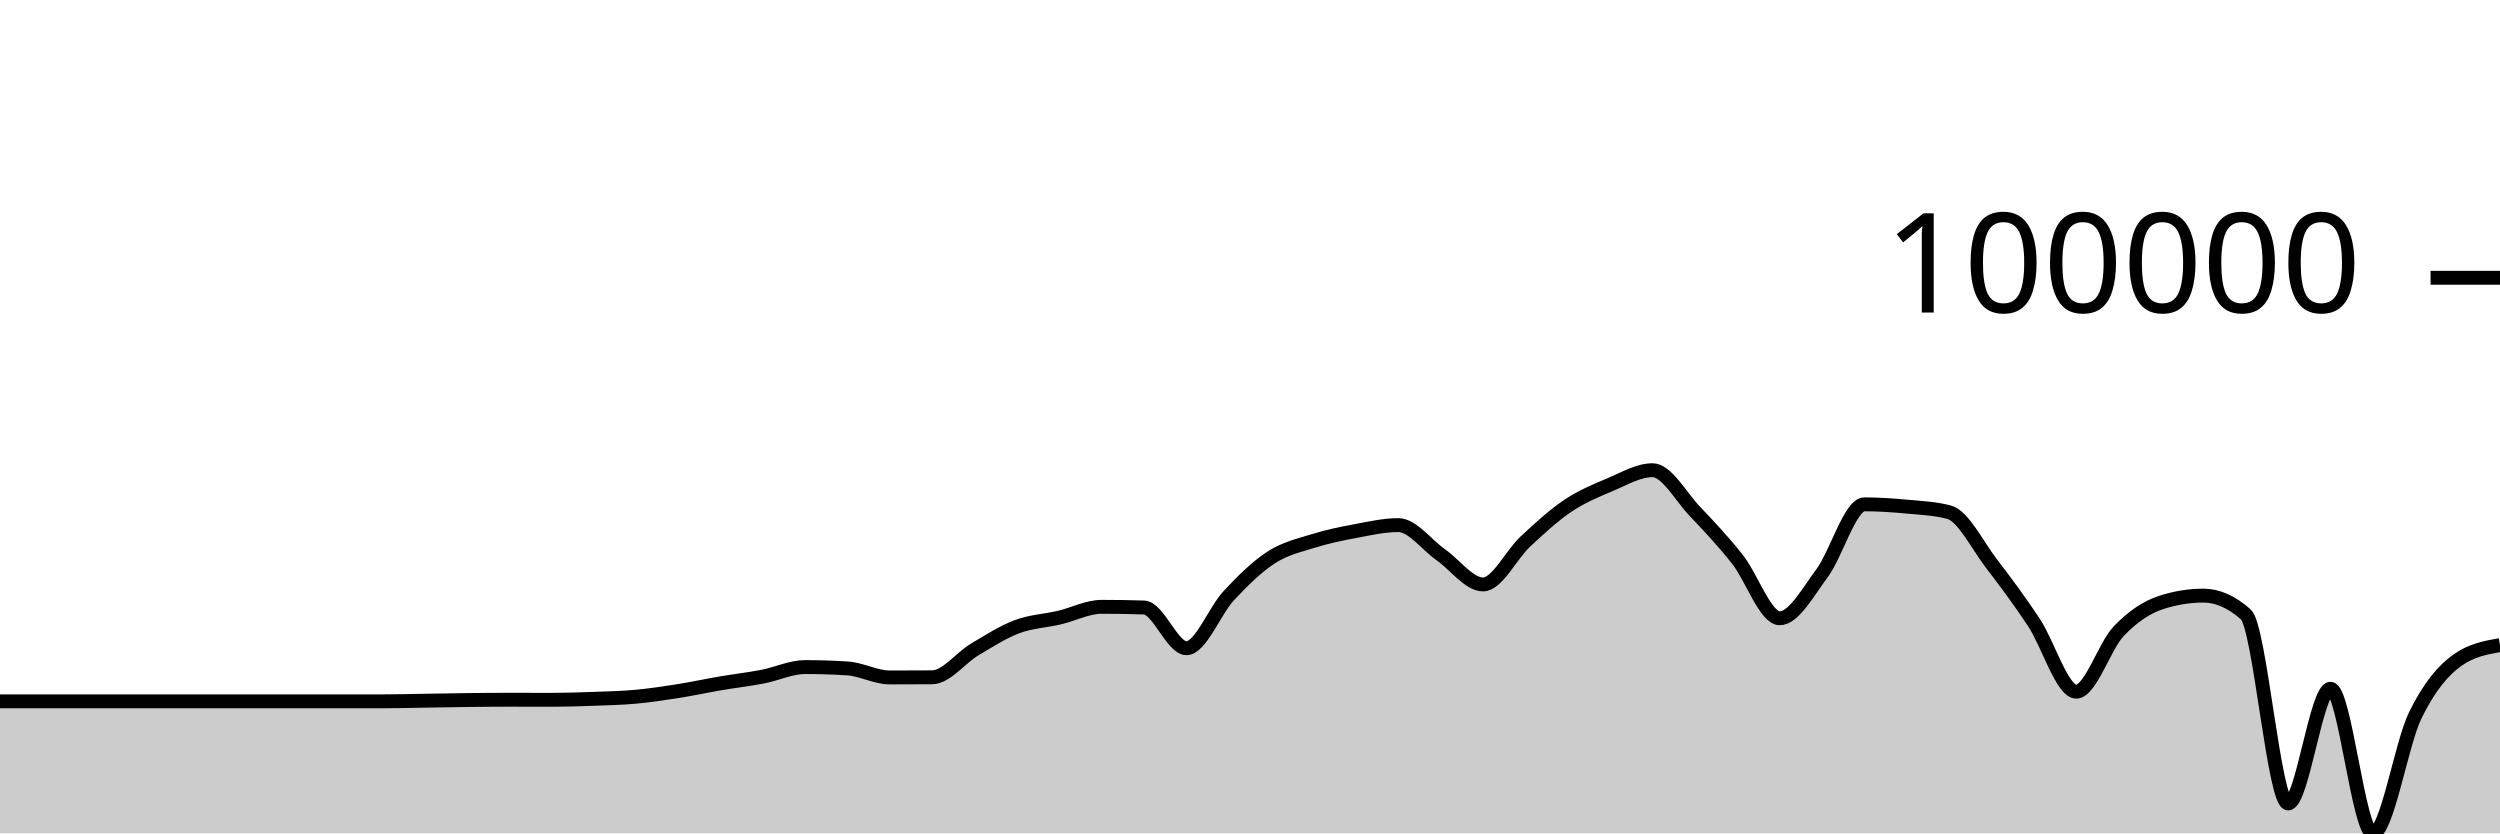
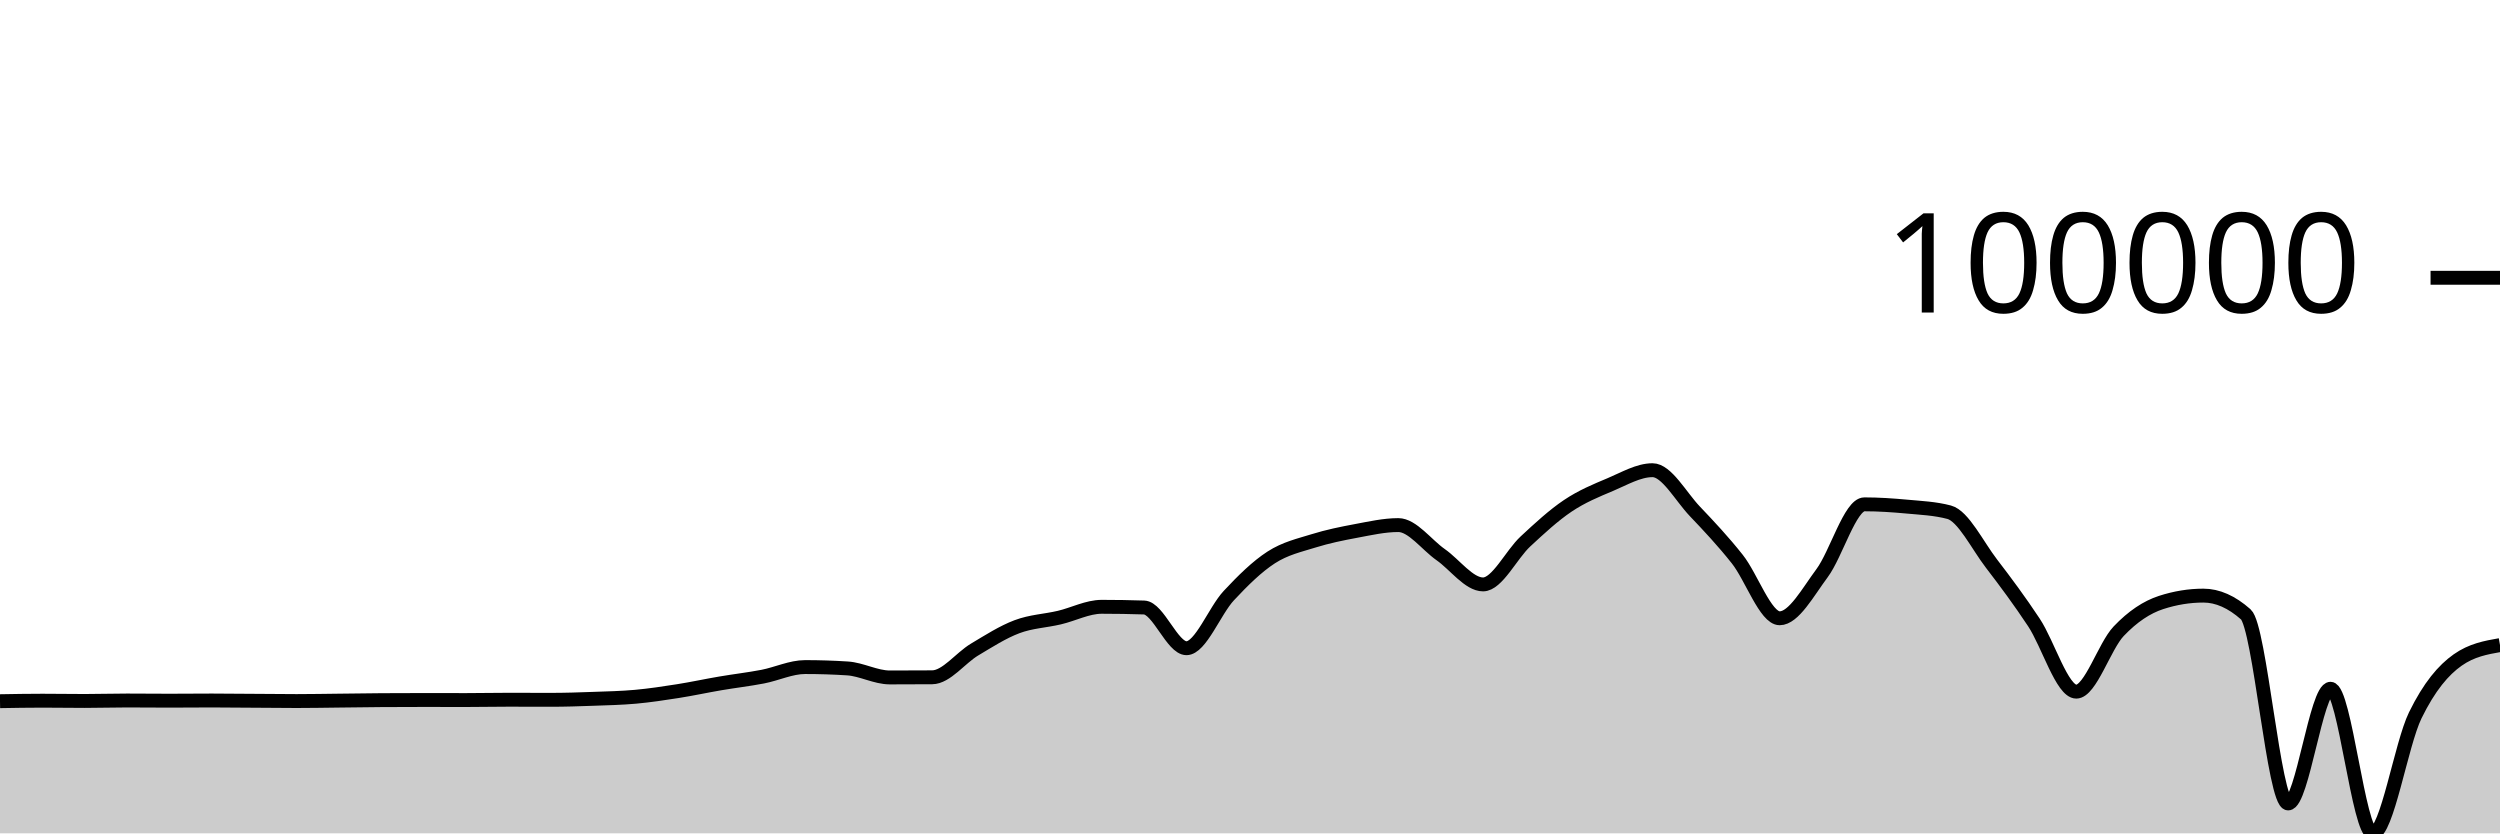
<svg xmlns="http://www.w3.org/2000/svg" viewBox="0 0 180 60">
  <g transform="translate(0,20)">
-     <path class="area" fill="rgba(0, 0, 0, 0.2)" d="M0,30.497C1.017,30.497,2.034,30.497,3.051,30.497C4.068,30.497,5.085,30.497,6.102,30.497C7.119,30.497,8.136,30.497,9.153,30.497C10.169,30.497,11.186,30.497,12.203,30.497C13.22,30.497,14.237,30.497,15.254,30.497C16.271,30.497,17.288,30.497,18.305,30.497C19.322,30.497,20.339,30.497,21.356,30.497C22.373,30.497,23.39,30.497,24.407,30.497C25.424,30.497,26.441,30.497,27.458,30.497C28.475,30.497,29.492,30.469,30.508,30.453C31.525,30.438,32.542,30.416,33.559,30.404C34.576,30.392,35.593,30.381,36.61,30.381C37.627,30.381,38.644,30.387,39.661,30.387C40.678,30.387,41.695,30.354,42.712,30.317C43.729,30.28,44.746,30.259,45.763,30.166C46.78,30.073,47.797,29.92,48.814,29.76C49.831,29.599,50.847,29.378,51.864,29.204C52.881,29.03,53.898,28.914,54.915,28.718C55.932,28.522,56.949,28.029,57.966,28.029C58.983,28.029,60,28.062,61.017,28.127C62.034,28.192,63.051,28.776,64.068,28.776C65.085,28.776,66.102,28.773,67.119,28.765C68.136,28.758,69.153,27.375,70.169,26.768C71.186,26.162,72.203,25.507,73.22,25.124C74.237,24.741,75.254,24.707,76.271,24.468C77.288,24.229,78.305,23.691,79.322,23.691C80.339,23.691,81.356,23.707,82.373,23.74C83.39,23.773,84.407,26.672,85.424,26.672C86.441,26.672,87.458,23.974,88.475,22.885C89.492,21.796,90.508,20.794,91.525,20.137C92.542,19.48,93.559,19.261,94.576,18.943C95.593,18.625,96.61,18.419,97.627,18.23C98.644,18.04,99.661,17.807,100.678,17.807C101.695,17.807,102.712,19.224,103.729,19.936C104.746,20.648,105.763,22.079,106.78,22.079C107.797,22.079,108.814,19.93,109.831,18.986C110.847,18.043,111.864,17.102,112.881,16.42C113.898,15.738,114.915,15.321,115.932,14.893C116.949,14.466,117.966,13.854,118.983,13.854C120,13.854,121.017,15.755,122.034,16.822C123.051,17.889,124.068,18.974,125.085,20.256C126.102,21.539,127.119,24.517,128.136,24.517C129.153,24.517,130.169,22.64,131.186,21.272C132.203,19.905,133.22,16.312,134.237,16.312C135.254,16.312,136.271,16.382,137.288,16.476C138.305,16.571,139.322,16.611,140.339,16.88C141.356,17.15,142.373,19.262,143.39,20.584C144.407,21.907,145.424,23.279,146.441,24.815C147.458,26.351,148.475,29.8,149.492,29.8C150.508,29.8,151.525,26.521,152.542,25.452C153.559,24.382,154.576,23.714,155.593,23.382C156.61,23.05,157.627,22.884,158.644,22.884C159.661,22.884,160.678,23.334,161.695,24.234C162.712,25.133,163.729,37.848,164.746,37.848C165.763,37.848,166.78,29.59,167.797,29.59C168.814,29.59,169.831,40,170.847,40C171.864,40,172.881,33.584,173.898,31.504C174.915,29.425,175.932,28.24,176.949,27.523C177.966,26.806,178.983,26.627,180,26.448L180,40C178.983,40,177.966,40,176.949,40C175.932,40,174.915,40,173.898,40C172.881,40,171.864,40,170.847,40C169.831,40,168.814,40,167.797,40C166.78,40,165.763,40,164.746,40C163.729,40,162.712,40,161.695,40C160.678,40,159.661,40,158.644,40C157.627,40,156.61,40,155.593,40C154.576,40,153.559,40,152.542,40C151.525,40,150.508,40,149.492,40C148.475,40,147.458,40,146.441,40C145.424,40,144.407,40,143.39,40C142.373,40,141.356,40,140.339,40C139.322,40,138.305,40,137.288,40C136.271,40,135.254,40,134.237,40C133.22,40,132.203,40,131.186,40C130.169,40,129.153,40,128.136,40C127.119,40,126.102,40,125.085,40C124.068,40,123.051,40,122.034,40C121.017,40,120,40,118.983,40C117.966,40,116.949,40,115.932,40C114.915,40,113.898,40,112.881,40C111.864,40,110.847,40,109.831,40C108.814,40,107.797,40,106.78,40C105.763,40,104.746,40,103.729,40C102.712,40,101.695,40,100.678,40C99.661,40,98.644,40,97.627,40C96.61,40,95.593,40,94.576,40C93.559,40,92.542,40,91.525,40C90.508,40,89.492,40,88.475,40C87.458,40,86.441,40,85.424,40C84.407,40,83.39,40,82.373,40C81.356,40,80.339,40,79.322,40C78.305,40,77.288,40,76.271,40C75.254,40,74.237,40,73.22,40C72.203,40,71.186,40,70.169,40C69.153,40,68.136,40,67.119,40C66.102,40,65.085,40,64.068,40C63.051,40,62.034,40,61.017,40C60,40,58.983,40,57.966,40C56.949,40,55.932,40,54.915,40C53.898,40,52.881,40,51.864,40C50.847,40,49.831,40,48.814,40C47.797,40,46.78,40,45.763,40C44.746,40,43.729,40,42.712,40C41.695,40,40.678,40,39.661,40C38.644,40,37.627,40,36.61,40C35.593,40,34.576,40,33.559,40C32.542,40,31.525,40,30.508,40C29.492,40,28.475,40,27.458,40C26.441,40,25.424,40,24.407,40C23.39,40,22.373,40,21.356,40C20.339,40,19.322,40,18.305,40C17.288,40,16.271,40,15.254,40C14.237,40,13.22,40,12.203,40C11.186,40,10.169,40,9.153,40C8.136,40,7.119,40,6.102,40C5.085,40,4.068,40,3.051,40C2.034,40,1.017,40,0,40Z" />
-     <path class="line" stroke="black" fill="none" d="M0,30.497C1.017,30.497,2.034,30.497,3.051,30.497C4.068,30.497,5.085,30.497,6.102,30.497C7.119,30.497,8.136,30.497,9.153,30.497C10.169,30.497,11.186,30.497,12.203,30.497C13.22,30.497,14.237,30.497,15.254,30.497C16.271,30.497,17.288,30.497,18.305,30.497C19.322,30.497,20.339,30.497,21.356,30.497C22.373,30.497,23.39,30.497,24.407,30.497C25.424,30.497,26.441,30.497,27.458,30.497C28.475,30.497,29.492,30.469,30.508,30.453C31.525,30.438,32.542,30.416,33.559,30.404C34.576,30.392,35.593,30.381,36.61,30.381C37.627,30.381,38.644,30.387,39.661,30.387C40.678,30.387,41.695,30.354,42.712,30.317C43.729,30.28,44.746,30.259,45.763,30.166C46.78,30.073,47.797,29.92,48.814,29.76C49.831,29.599,50.847,29.378,51.864,29.204C52.881,29.03,53.898,28.914,54.915,28.718C55.932,28.522,56.949,28.029,57.966,28.029C58.983,28.029,60,28.062,61.017,28.127C62.034,28.192,63.051,28.776,64.068,28.776C65.085,28.776,66.102,28.773,67.119,28.765C68.136,28.758,69.153,27.375,70.169,26.768C71.186,26.162,72.203,25.507,73.22,25.124C74.237,24.741,75.254,24.707,76.271,24.468C77.288,24.229,78.305,23.691,79.322,23.691C80.339,23.691,81.356,23.707,82.373,23.74C83.39,23.773,84.407,26.672,85.424,26.672C86.441,26.672,87.458,23.974,88.475,22.885C89.492,21.796,90.508,20.794,91.525,20.137C92.542,19.48,93.559,19.261,94.576,18.943C95.593,18.625,96.61,18.419,97.627,18.23C98.644,18.04,99.661,17.807,100.678,17.807C101.695,17.807,102.712,19.224,103.729,19.936C104.746,20.648,105.763,22.079,106.78,22.079C107.797,22.079,108.814,19.93,109.831,18.986C110.847,18.043,111.864,17.102,112.881,16.42C113.898,15.738,114.915,15.321,115.932,14.893C116.949,14.466,117.966,13.854,118.983,13.854C120,13.854,121.017,15.755,122.034,16.822C123.051,17.889,124.068,18.974,125.085,20.256C126.102,21.539,127.119,24.517,128.136,24.517C129.153,24.517,130.169,22.64,131.186,21.272C132.203,19.905,133.22,16.312,134.237,16.312C135.254,16.312,136.271,16.382,137.288,16.476C138.305,16.571,139.322,16.611,140.339,16.88C141.356,17.15,142.373,19.262,143.39,20.584C144.407,21.907,145.424,23.279,146.441,24.815C147.458,26.351,148.475,29.8,149.492,29.8C150.508,29.8,151.525,26.521,152.542,25.452C153.559,24.382,154.576,23.714,155.593,23.382C156.61,23.05,157.627,22.884,158.644,22.884C159.661,22.884,160.678,23.334,161.695,24.234C162.712,25.133,163.729,37.848,164.746,37.848C165.763,37.848,166.78,29.59,167.797,29.59C168.814,29.59,169.831,40,170.847,40C171.864,40,172.881,33.584,173.898,31.504C174.915,29.425,175.932,28.24,176.949,27.523C177.966,26.806,178.983,26.627,180,26.448" />
+     <path class="area" fill="rgba(0, 0, 0, 0.2)" d="M0,30.486C1.017,30.468,2.034,30.45,3.051,30.45C4.068,30.45,5.085,30.469,6.102,30.469C7.119,30.469,8.136,30.436,9.153,30.436C10.169,30.436,11.186,30.449,12.203,30.449C13.22,30.449,14.237,30.436,15.254,30.436C16.271,30.436,17.288,30.449,18.305,30.456C19.322,30.463,20.339,30.476,21.356,30.476C22.373,30.476,23.39,30.456,24.407,30.445C25.424,30.434,26.441,30.417,27.458,30.41C28.475,30.404,29.492,30.4,30.508,30.4C31.525,30.4,32.542,30.404,33.559,30.404C34.576,30.404,35.593,30.381,36.61,30.381C37.627,30.381,38.644,30.387,39.661,30.387C40.678,30.387,41.695,30.353,42.712,30.316C43.729,30.28,44.746,30.258,45.763,30.166C46.78,30.073,47.797,29.92,48.814,29.759C49.831,29.599,50.847,29.377,51.864,29.204C52.881,29.03,53.898,28.914,54.915,28.718C55.932,28.522,56.949,28.029,57.966,28.029C58.983,28.029,60,28.061,61.017,28.127C62.034,28.192,63.051,28.776,64.068,28.776C65.085,28.776,66.102,28.772,67.119,28.765C68.136,28.758,69.153,27.375,70.169,26.768C71.186,26.161,72.203,25.507,73.22,25.124C74.237,24.74,75.254,24.707,76.271,24.468C77.288,24.229,78.305,23.69,79.322,23.69C80.339,23.69,81.356,23.707,82.373,23.74C83.39,23.773,84.407,26.672,85.424,26.672C86.441,26.672,87.458,23.973,88.475,22.884C89.492,21.795,90.508,20.793,91.525,20.136C92.542,19.479,93.559,19.26,94.576,18.942C95.593,18.625,96.61,18.418,97.627,18.229C98.644,18.04,99.661,17.806,100.678,17.806C101.695,17.806,102.712,19.224,103.729,19.935C104.746,20.647,105.763,22.078,106.78,22.078C107.797,22.078,108.814,19.929,109.831,18.985C110.847,18.042,111.864,17.101,112.881,16.419C113.898,15.737,114.915,15.32,115.932,14.893C116.949,14.465,117.966,13.854,118.983,13.854C120,13.854,121.017,15.754,122.034,16.821C123.051,17.888,124.068,18.973,125.085,20.256C126.102,21.539,127.119,24.516,128.136,24.516C129.153,24.516,130.169,22.639,131.186,21.271C132.203,19.904,133.22,16.312,134.237,16.312C135.254,16.312,136.271,16.381,137.288,16.475C138.305,16.57,139.322,16.61,140.339,16.88C141.356,17.149,142.373,19.261,143.39,20.583C144.407,21.906,145.424,23.279,146.441,24.815C147.458,26.351,148.475,29.799,149.492,29.799C150.508,29.799,151.525,26.52,152.542,25.451C153.559,24.381,154.576,23.713,155.593,23.381C156.61,23.05,157.627,22.884,158.644,22.884C159.661,22.884,160.678,23.334,161.695,24.233C162.712,25.133,163.729,37.848,164.746,37.848C165.763,37.848,166.78,29.59,167.797,29.59C168.814,29.59,169.831,40,170.847,40C171.864,40,172.881,33.583,173.898,31.504C174.915,29.424,175.932,28.24,176.949,27.523C177.966,26.806,178.983,26.627,180,26.447L180,40C178.983,40,177.966,40,176.949,40C175.932,40,174.915,40,173.898,40C172.881,40,171.864,40,170.847,40C169.831,40,168.814,40,167.797,40C166.78,40,165.763,40,164.746,40C163.729,40,162.712,40,161.695,40C160.678,40,159.661,40,158.644,40C157.627,40,156.61,40,155.593,40C154.576,40,153.559,40,152.542,40C151.525,40,150.508,40,149.492,40C148.475,40,147.458,40,146.441,40C145.424,40,144.407,40,143.39,40C142.373,40,141.356,40,140.339,40C139.322,40,138.305,40,137.288,40C136.271,40,135.254,40,134.237,40C133.22,40,132.203,40,131.186,40C130.169,40,129.153,40,128.136,40C127.119,40,126.102,40,125.085,40C124.068,40,123.051,40,122.034,40C121.017,40,120,40,118.983,40C117.966,40,116.949,40,115.932,40C114.915,40,113.898,40,112.881,40C111.864,40,110.847,40,109.831,40C108.814,40,107.797,40,106.78,40C105.763,40,104.746,40,103.729,40C102.712,40,101.695,40,100.678,40C99.661,40,98.644,40,97.627,40C96.61,40,95.593,40,94.576,40C93.559,40,92.542,40,91.525,40C90.508,40,89.492,40,88.475,40C87.458,40,86.441,40,85.424,40C84.407,40,83.39,40,82.373,40C81.356,40,80.339,40,79.322,40C78.305,40,77.288,40,76.271,40C75.254,40,74.237,40,73.22,40C72.203,40,71.186,40,70.169,40C69.153,40,68.136,40,67.119,40C66.102,40,65.085,40,64.068,40C63.051,40,62.034,40,61.017,40C60,40,58.983,40,57.966,40C56.949,40,55.932,40,54.915,40C53.898,40,52.881,40,51.864,40C50.847,40,49.831,40,48.814,40C47.797,40,46.78,40,45.763,40C44.746,40,43.729,40,42.712,40C41.695,40,40.678,40,39.661,40C38.644,40,37.627,40,36.61,40C35.593,40,34.576,40,33.559,40C32.542,40,31.525,40,30.508,40C29.492,40,28.475,40,27.458,40C26.441,40,25.424,40,24.407,40C23.39,40,22.373,40,21.356,40C20.339,40,19.322,40,18.305,40C17.288,40,16.271,40,15.254,40C14.237,40,13.22,40,12.203,40C11.186,40,10.169,40,9.153,40C8.136,40,7.119,40,6.102,40C5.085,40,4.068,40,3.051,40C2.034,40,1.017,40,0,40Z" />
+     <path class="line" stroke="black" fill="none" d="M0,30.486C1.017,30.468,2.034,30.45,3.051,30.45C4.068,30.45,5.085,30.469,6.102,30.469C7.119,30.469,8.136,30.436,9.153,30.436C10.169,30.436,11.186,30.449,12.203,30.449C13.22,30.449,14.237,30.436,15.254,30.436C16.271,30.436,17.288,30.449,18.305,30.456C19.322,30.463,20.339,30.476,21.356,30.476C22.373,30.476,23.39,30.456,24.407,30.445C25.424,30.434,26.441,30.417,27.458,30.41C28.475,30.404,29.492,30.4,30.508,30.4C31.525,30.4,32.542,30.404,33.559,30.404C34.576,30.404,35.593,30.381,36.61,30.381C37.627,30.381,38.644,30.387,39.661,30.387C40.678,30.387,41.695,30.353,42.712,30.316C43.729,30.28,44.746,30.258,45.763,30.166C46.78,30.073,47.797,29.92,48.814,29.759C49.831,29.599,50.847,29.377,51.864,29.204C52.881,29.03,53.898,28.914,54.915,28.718C55.932,28.522,56.949,28.029,57.966,28.029C58.983,28.029,60,28.061,61.017,28.127C62.034,28.192,63.051,28.776,64.068,28.776C65.085,28.776,66.102,28.772,67.119,28.765C68.136,28.758,69.153,27.375,70.169,26.768C71.186,26.161,72.203,25.507,73.22,25.124C74.237,24.74,75.254,24.707,76.271,24.468C77.288,24.229,78.305,23.69,79.322,23.69C80.339,23.69,81.356,23.707,82.373,23.74C83.39,23.773,84.407,26.672,85.424,26.672C86.441,26.672,87.458,23.973,88.475,22.884C89.492,21.795,90.508,20.793,91.525,20.136C92.542,19.479,93.559,19.26,94.576,18.942C95.593,18.625,96.61,18.418,97.627,18.229C98.644,18.04,99.661,17.806,100.678,17.806C101.695,17.806,102.712,19.224,103.729,19.935C104.746,20.647,105.763,22.078,106.78,22.078C107.797,22.078,108.814,19.929,109.831,18.985C110.847,18.042,111.864,17.101,112.881,16.419C113.898,15.737,114.915,15.32,115.932,14.893C116.949,14.465,117.966,13.854,118.983,13.854C120,13.854,121.017,15.754,122.034,16.821C123.051,17.888,124.068,18.973,125.085,20.256C126.102,21.539,127.119,24.516,128.136,24.516C129.153,24.516,130.169,22.639,131.186,21.271C132.203,19.904,133.22,16.312,134.237,16.312C135.254,16.312,136.271,16.381,137.288,16.475C138.305,16.57,139.322,16.61,140.339,16.88C141.356,17.149,142.373,19.261,143.39,20.583C144.407,21.906,145.424,23.279,146.441,24.815C147.458,26.351,148.475,29.799,149.492,29.799C150.508,29.799,151.525,26.52,152.542,25.451C153.559,24.381,154.576,23.713,155.593,23.381C156.61,23.05,157.627,22.884,158.644,22.884C159.661,22.884,160.678,23.334,161.695,24.233C162.712,25.133,163.729,37.848,164.746,37.848C165.763,37.848,166.78,29.59,167.797,29.59C168.814,29.59,169.831,40,170.847,40C171.864,40,172.881,33.583,173.898,31.504C174.915,29.424,175.932,28.24,176.949,27.523C177.966,26.806,178.983,26.627,180,26.447" />
    <path class="axis-ceiling" stroke-width="1" stroke="black" fill="none" d="M175,0L180,0" />
    <text class="axis-ceiling-label" font-family="sans-serif" text-anchor="end" font-size="10px" x="170" y="2.5">100000</text>
  </g>
</svg>
